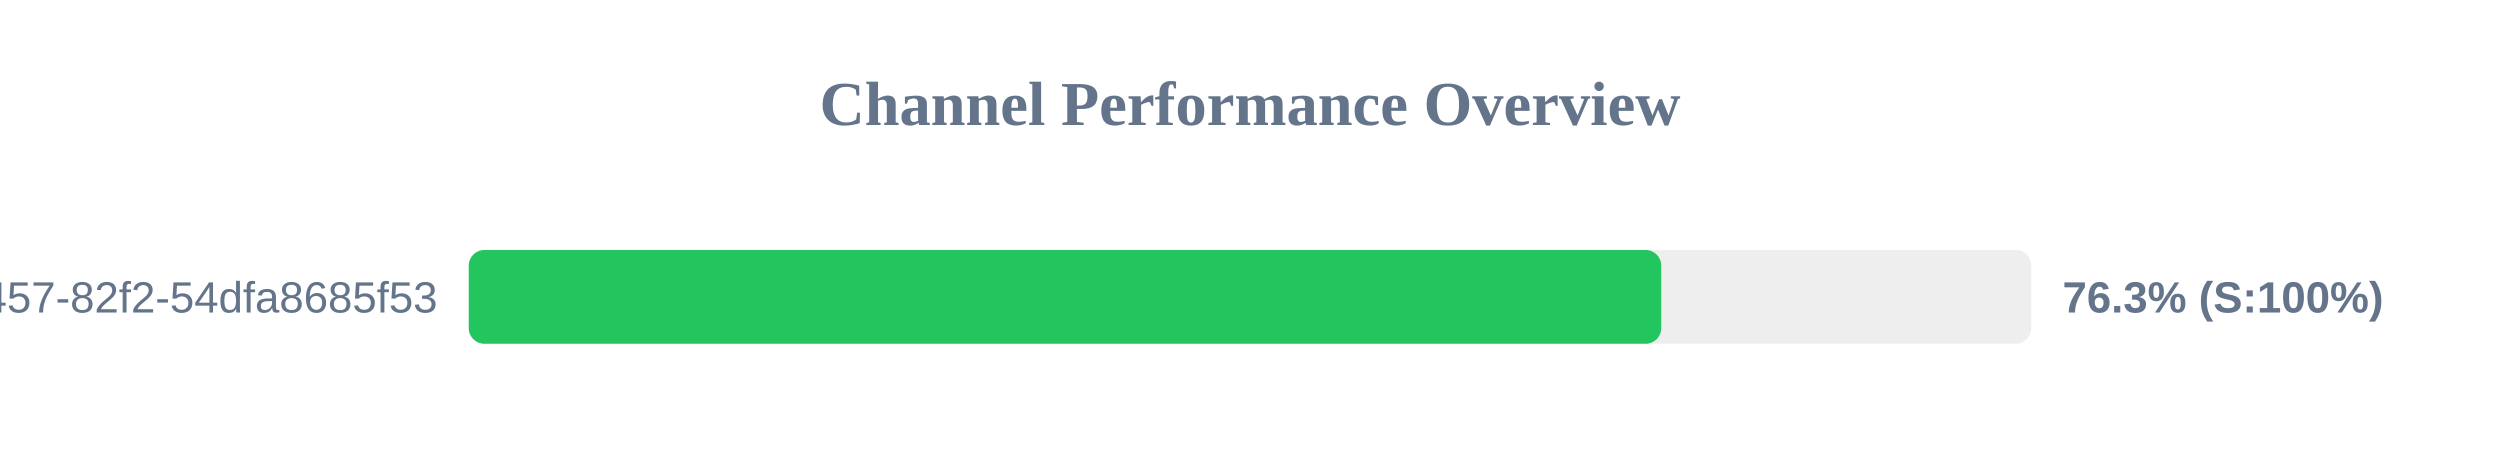
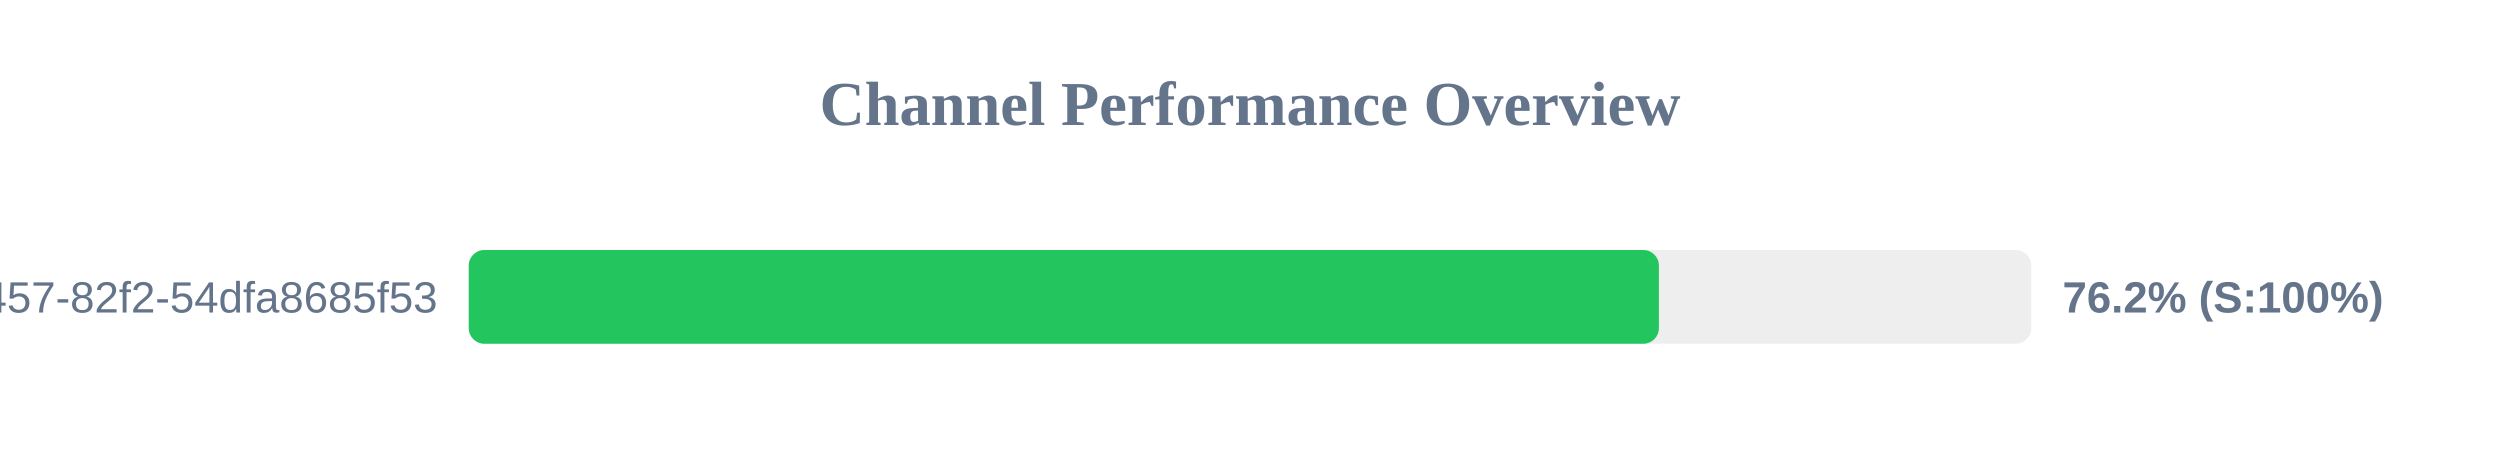
<svg xmlns="http://www.w3.org/2000/svg" width="800" height="150" version="1.1">
  <style>
        .row { font: 14px Arial; fill: #64748b; }
        .score { font: bold 14px Arial; fill: #64748b; }
    </style>
  <text x="400" y="40" text-anchor="middle" font-size="20px" font-weight="bold" fill="#64748b">Channel Performance Overview</text>
  <rect x="150" y="80" width="500" height="30" fill="#eee" rx="5" />
-   <rect x="150" y="80" width="381.6" height="30" fill="#22c55e" rx="5" />
+   <rect x="150" y="80" width="380.85" height="30" fill="#22c55e" rx="5" />
  <text x="140" y="100" text-anchor="end" class="row">?uuid=413c8b50-96bf-4457-82f2-54dfa8685f53</text>
-   <text x="660" y="100" text-anchor="start" class="score">76.3% (S:100%)</text>
+   <text x="660" y="100" text-anchor="start" class="score">76.2% (S:100%)</text>
</svg>
